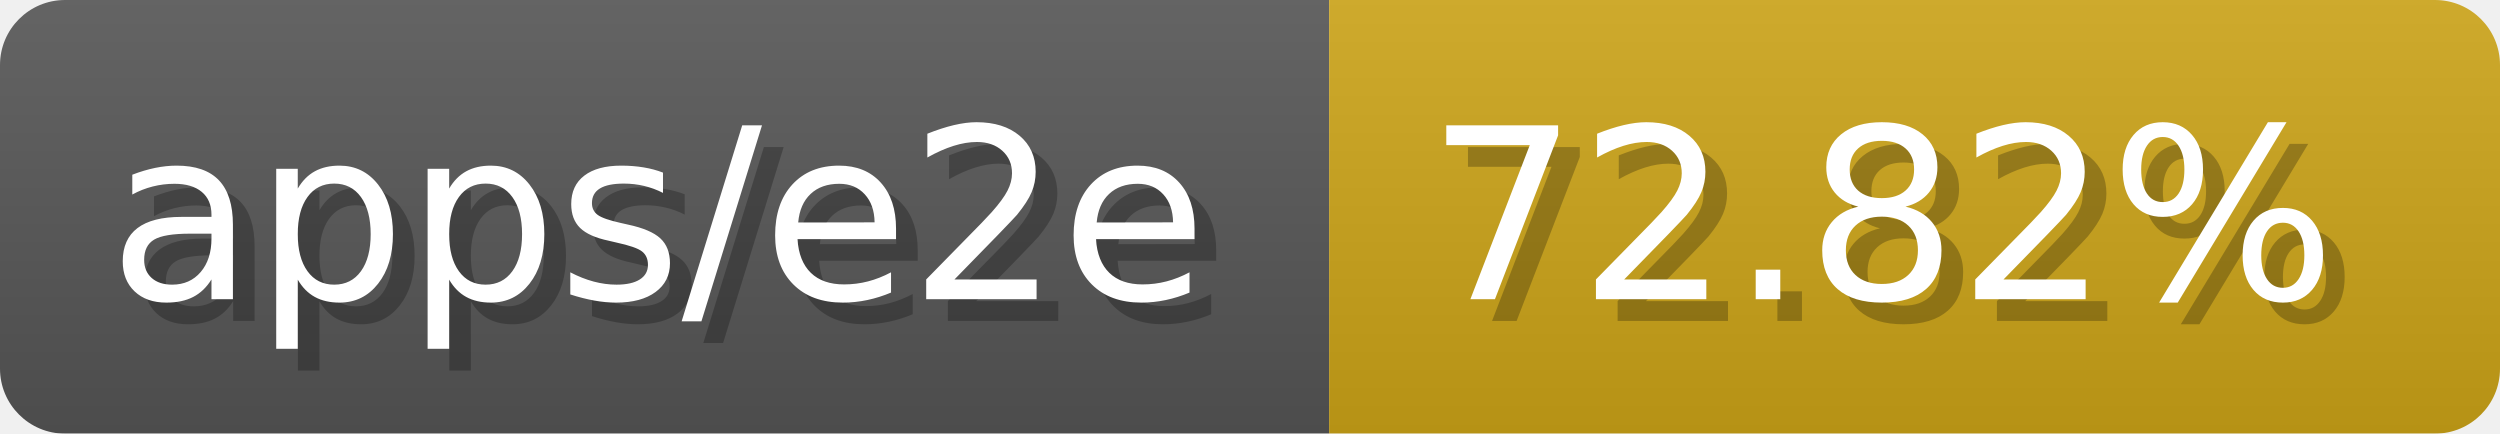
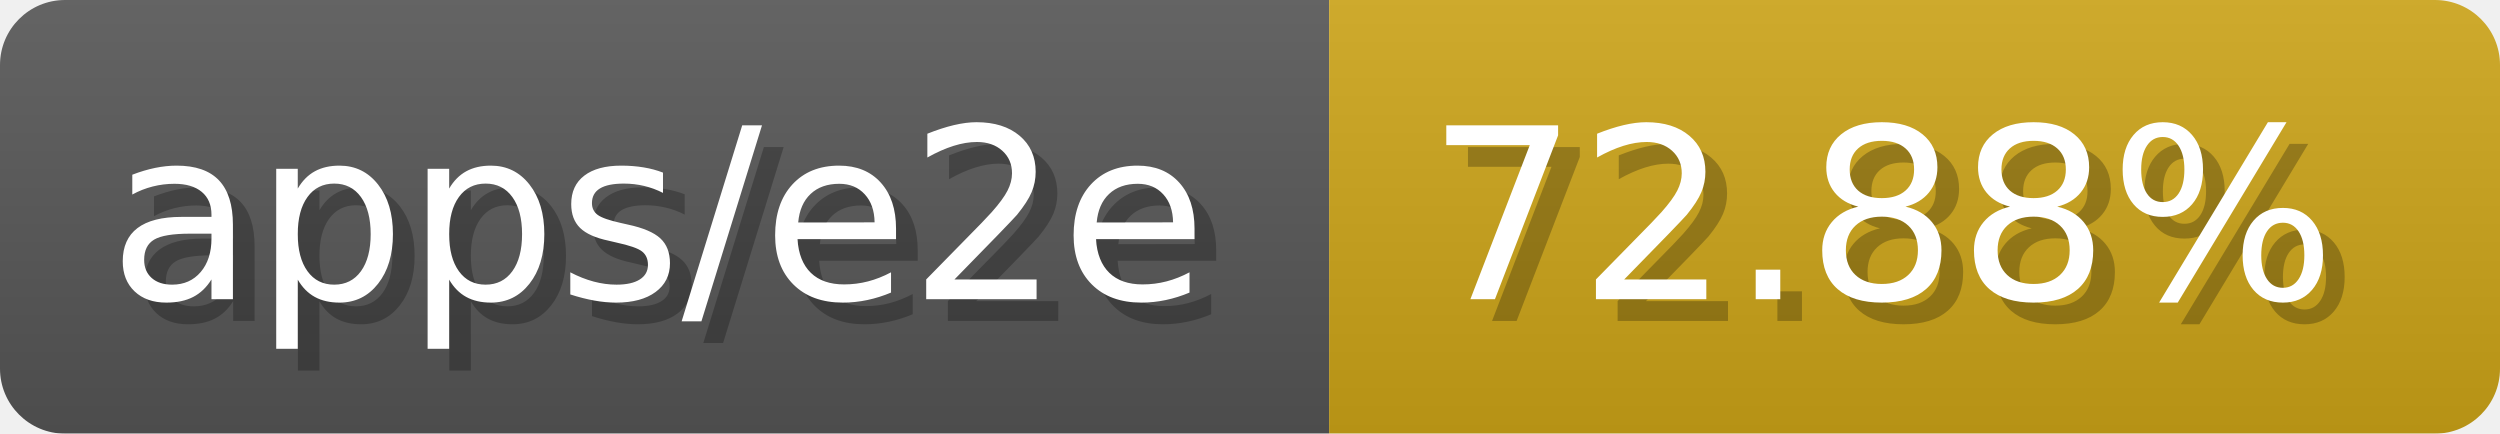
- <svg xmlns="http://www.w3.org/2000/svg" width="115.3" height="20" viewBox="0 0 1153 200" role="img" aria-label="apps/e2e: 72.82%">
-   <linearGradient id="fVvOD" x2="0" y2="100%">
+ <svg xmlns="http://www.w3.org/2000/svg" width="115.3" height="20" viewBox="0 0 1153 200" role="img" aria-label="apps/e2e: 72.88%">
+   <linearGradient id="sStov" x2="0" y2="100%">
    <stop offset="0" stop-opacity=".1" stop-color="#EEE" />
    <stop offset="1" stop-opacity=".1" />
  </linearGradient>
-   <mask id="OwVEL">
+   <mask id="neBFO">
    <rect width="1153" height="200" rx="30" fill="#FFF" />
  </mask>
-   <g mask="url(#OwVEL)">
+   <g mask="url(#neBFO)">
    <rect width="613" height="200" fill="#555" />
    <rect width="540" height="200" fill="#cba317" x="613" />
-     <rect width="1153" height="200" fill="url(#fVvOD)" />
+     <rect width="1153" height="200" fill="url(#sStov)" />
  </g>
  <g aria-hidden="true" fill="#fff" text-anchor="start" font-family="Verdana,DejaVu Sans,sans-serif" font-size="110">
    <text x="60" y="148" textLength="513" fill="#000" opacity="0.25">apps/e2e</text>
    <text x="50" y="138" textLength="513">apps/e2e</text>
-     <text x="668" y="148" textLength="440" fill="#000" opacity="0.25">72.82%</text>
-     <text x="658" y="138" textLength="440">72.82%</text>
+     <text x="668" y="148" textLength="440" fill="#000" opacity="0.25">72.88%</text>
+     <text x="658" y="138" textLength="440">72.88%</text>
  </g>
</svg>
